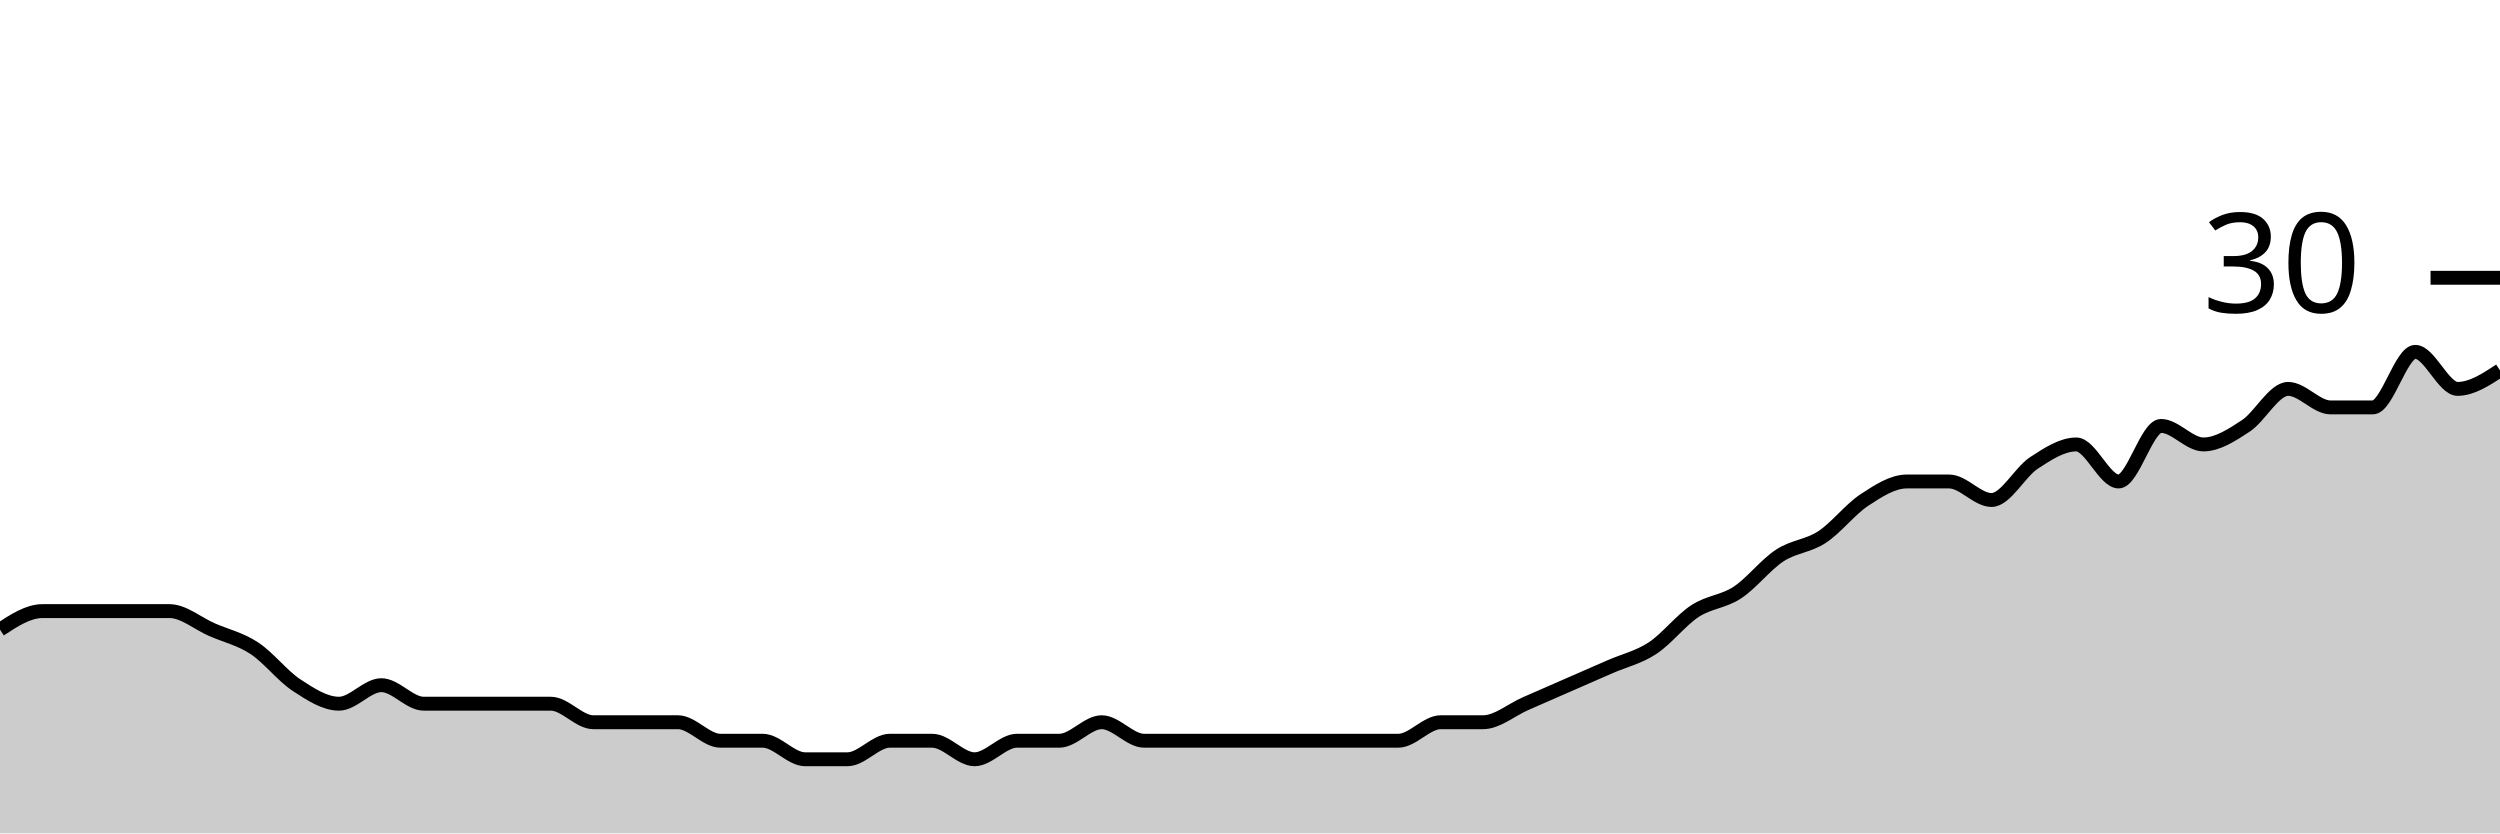
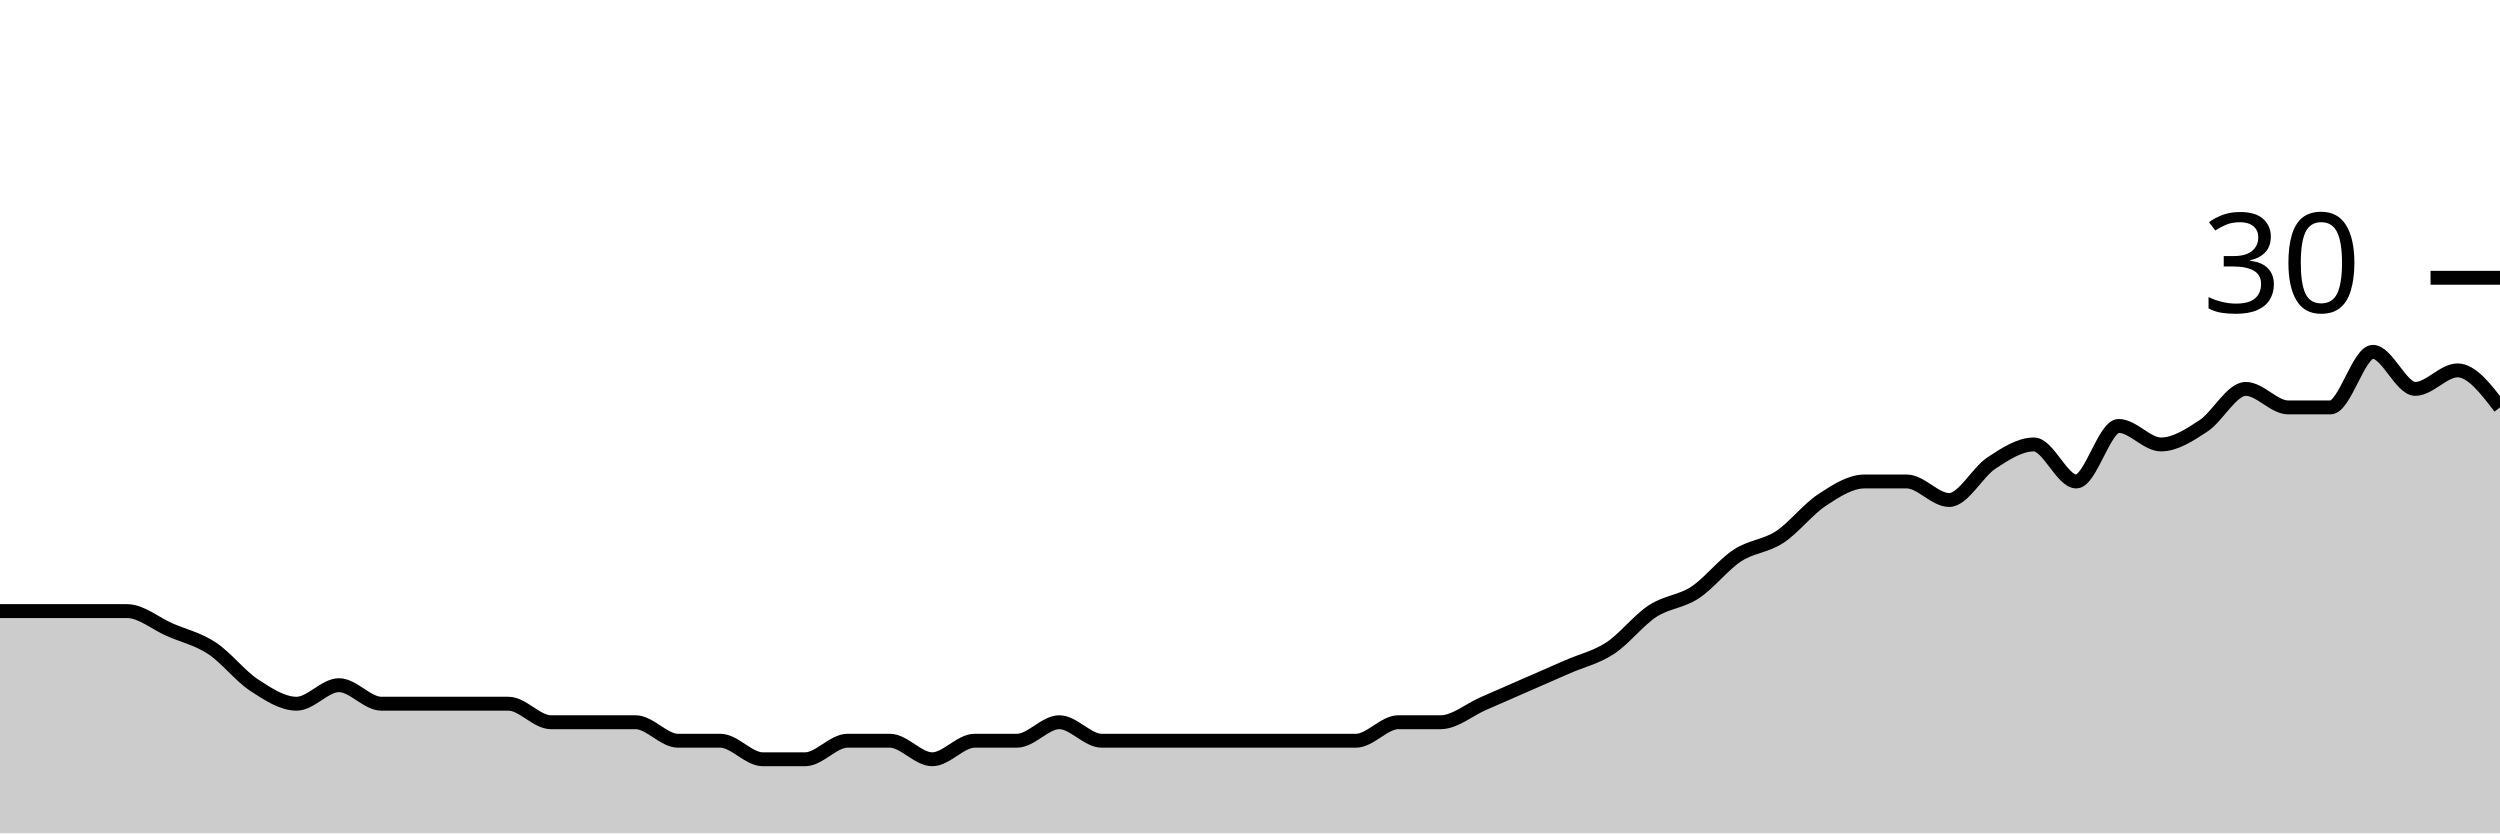
<svg xmlns="http://www.w3.org/2000/svg" viewBox="0 0 180 60">
  <g transform="translate(0,20)">
-     <path class="area" fill="rgba(0, 0, 0, 0.2)" d="M0,25.333C1.017,24.667,2.034,24,3.051,24C4.068,24,5.085,24,6.102,24C7.119,24,8.136,24,9.153,24C10.169,24,11.186,24,12.203,24C13.22,24,14.237,24.889,15.254,25.333C16.271,25.778,17.288,26,18.305,26.667C19.322,27.333,20.339,28.667,21.356,29.333C22.373,30,23.39,30.667,24.407,30.667C25.424,30.667,26.441,29.333,27.458,29.333C28.475,29.333,29.492,30.667,30.508,30.667C31.525,30.667,32.542,30.667,33.559,30.667C34.576,30.667,35.593,30.667,36.61,30.667C37.627,30.667,38.644,30.667,39.661,30.667C40.678,30.667,41.695,32,42.712,32C43.729,32,44.746,32,45.763,32C46.78,32,47.797,32,48.814,32C49.831,32,50.847,33.333,51.864,33.333C52.881,33.333,53.898,33.333,54.915,33.333C55.932,33.333,56.949,34.667,57.966,34.667C58.983,34.667,60,34.667,61.017,34.667C62.034,34.667,63.051,33.333,64.068,33.333C65.085,33.333,66.102,33.333,67.119,33.333C68.136,33.333,69.153,34.667,70.169,34.667C71.186,34.667,72.203,33.333,73.22,33.333C74.237,33.333,75.254,33.333,76.271,33.333C77.288,33.333,78.305,32,79.322,32C80.339,32,81.356,33.333,82.373,33.333C83.39,33.333,84.407,33.333,85.424,33.333C86.441,33.333,87.458,33.333,88.475,33.333C89.492,33.333,90.508,33.333,91.525,33.333C92.542,33.333,93.559,33.333,94.576,33.333C95.593,33.333,96.61,33.333,97.627,33.333C98.644,33.333,99.661,33.333,100.678,33.333C101.695,33.333,102.712,32,103.729,32C104.746,32,105.763,32,106.78,32C107.797,32,108.814,31.111,109.831,30.667C110.847,30.222,111.864,29.778,112.881,29.333C113.898,28.889,114.915,28.444,115.932,28C116.949,27.556,117.966,27.333,118.983,26.667C120,26,121.017,24.667,122.034,24C123.051,23.333,124.068,23.333,125.085,22.667C126.102,22,127.119,20.667,128.136,20C129.153,19.333,130.169,19.333,131.186,18.667C132.203,18,133.22,16.667,134.237,16C135.254,15.333,136.271,14.667,137.288,14.667C138.305,14.667,139.322,14.667,140.339,14.667C141.356,14.667,142.373,16,143.39,16C144.407,16,145.424,14,146.441,13.333C147.458,12.667,148.475,12,149.492,12C150.508,12,151.525,14.667,152.542,14.667C153.559,14.667,154.576,10.667,155.593,10.667C156.61,10.667,157.627,12,158.644,12C159.661,12,160.678,11.333,161.695,10.667C162.712,10,163.729,8,164.746,8C165.763,8,166.78,9.333,167.797,9.333C168.814,9.333,169.831,9.333,170.847,9.333C171.864,9.333,172.881,5.333,173.898,5.333C174.915,5.333,175.932,8,176.949,8C177.966,8,178.983,7.333,180,6.667L180,40C178.983,40,177.966,40,176.949,40C175.932,40,174.915,40,173.898,40C172.881,40,171.864,40,170.847,40C169.831,40,168.814,40,167.797,40C166.78,40,165.763,40,164.746,40C163.729,40,162.712,40,161.695,40C160.678,40,159.661,40,158.644,40C157.627,40,156.61,40,155.593,40C154.576,40,153.559,40,152.542,40C151.525,40,150.508,40,149.492,40C148.475,40,147.458,40,146.441,40C145.424,40,144.407,40,143.39,40C142.373,40,141.356,40,140.339,40C139.322,40,138.305,40,137.288,40C136.271,40,135.254,40,134.237,40C133.22,40,132.203,40,131.186,40C130.169,40,129.153,40,128.136,40C127.119,40,126.102,40,125.085,40C124.068,40,123.051,40,122.034,40C121.017,40,120,40,118.983,40C117.966,40,116.949,40,115.932,40C114.915,40,113.898,40,112.881,40C111.864,40,110.847,40,109.831,40C108.814,40,107.797,40,106.78,40C105.763,40,104.746,40,103.729,40C102.712,40,101.695,40,100.678,40C99.661,40,98.644,40,97.627,40C96.61,40,95.593,40,94.576,40C93.559,40,92.542,40,91.525,40C90.508,40,89.492,40,88.475,40C87.458,40,86.441,40,85.424,40C84.407,40,83.39,40,82.373,40C81.356,40,80.339,40,79.322,40C78.305,40,77.288,40,76.271,40C75.254,40,74.237,40,73.22,40C72.203,40,71.186,40,70.169,40C69.153,40,68.136,40,67.119,40C66.102,40,65.085,40,64.068,40C63.051,40,62.034,40,61.017,40C60,40,58.983,40,57.966,40C56.949,40,55.932,40,54.915,40C53.898,40,52.881,40,51.864,40C50.847,40,49.831,40,48.814,40C47.797,40,46.78,40,45.763,40C44.746,40,43.729,40,42.712,40C41.695,40,40.678,40,39.661,40C38.644,40,37.627,40,36.61,40C35.593,40,34.576,40,33.559,40C32.542,40,31.525,40,30.508,40C29.492,40,28.475,40,27.458,40C26.441,40,25.424,40,24.407,40C23.39,40,22.373,40,21.356,40C20.339,40,19.322,40,18.305,40C17.288,40,16.271,40,15.254,40C14.237,40,13.22,40,12.203,40C11.186,40,10.169,40,9.153,40C8.136,40,7.119,40,6.102,40C5.085,40,4.068,40,3.051,40C2.034,40,1.017,40,0,40Z" />
-     <path class="line" stroke="black" fill="none" d="M0,25.333C1.017,24.667,2.034,24,3.051,24C4.068,24,5.085,24,6.102,24C7.119,24,8.136,24,9.153,24C10.169,24,11.186,24,12.203,24C13.22,24,14.237,24.889,15.254,25.333C16.271,25.778,17.288,26,18.305,26.667C19.322,27.333,20.339,28.667,21.356,29.333C22.373,30,23.39,30.667,24.407,30.667C25.424,30.667,26.441,29.333,27.458,29.333C28.475,29.333,29.492,30.667,30.508,30.667C31.525,30.667,32.542,30.667,33.559,30.667C34.576,30.667,35.593,30.667,36.61,30.667C37.627,30.667,38.644,30.667,39.661,30.667C40.678,30.667,41.695,32,42.712,32C43.729,32,44.746,32,45.763,32C46.78,32,47.797,32,48.814,32C49.831,32,50.847,33.333,51.864,33.333C52.881,33.333,53.898,33.333,54.915,33.333C55.932,33.333,56.949,34.667,57.966,34.667C58.983,34.667,60,34.667,61.017,34.667C62.034,34.667,63.051,33.333,64.068,33.333C65.085,33.333,66.102,33.333,67.119,33.333C68.136,33.333,69.153,34.667,70.169,34.667C71.186,34.667,72.203,33.333,73.22,33.333C74.237,33.333,75.254,33.333,76.271,33.333C77.288,33.333,78.305,32,79.322,32C80.339,32,81.356,33.333,82.373,33.333C83.39,33.333,84.407,33.333,85.424,33.333C86.441,33.333,87.458,33.333,88.475,33.333C89.492,33.333,90.508,33.333,91.525,33.333C92.542,33.333,93.559,33.333,94.576,33.333C95.593,33.333,96.61,33.333,97.627,33.333C98.644,33.333,99.661,33.333,100.678,33.333C101.695,33.333,102.712,32,103.729,32C104.746,32,105.763,32,106.78,32C107.797,32,108.814,31.111,109.831,30.667C110.847,30.222,111.864,29.778,112.881,29.333C113.898,28.889,114.915,28.444,115.932,28C116.949,27.556,117.966,27.333,118.983,26.667C120,26,121.017,24.667,122.034,24C123.051,23.333,124.068,23.333,125.085,22.667C126.102,22,127.119,20.667,128.136,20C129.153,19.333,130.169,19.333,131.186,18.667C132.203,18,133.22,16.667,134.237,16C135.254,15.333,136.271,14.667,137.288,14.667C138.305,14.667,139.322,14.667,140.339,14.667C141.356,14.667,142.373,16,143.39,16C144.407,16,145.424,14,146.441,13.333C147.458,12.667,148.475,12,149.492,12C150.508,12,151.525,14.667,152.542,14.667C153.559,14.667,154.576,10.667,155.593,10.667C156.61,10.667,157.627,12,158.644,12C159.661,12,160.678,11.333,161.695,10.667C162.712,10,163.729,8,164.746,8C165.763,8,166.78,9.333,167.797,9.333C168.814,9.333,169.831,9.333,170.847,9.333C171.864,9.333,172.881,5.333,173.898,5.333C174.915,5.333,175.932,8,176.949,8C177.966,8,178.983,7.333,180,6.667" />
+     <path class="area" fill="rgba(0, 0, 0, 0.2)" d="M0,24C1.017,24,2.034,24,3.051,24C4.068,24,5.085,24,6.102,24C7.119,24,8.136,24,9.153,24C10.169,24,11.186,24.889,12.203,25.333C13.22,25.778,14.237,26,15.254,26.667C16.271,27.333,17.288,28.667,18.305,29.333C19.322,30,20.339,30.667,21.356,30.667C22.373,30.667,23.39,29.333,24.407,29.333C25.424,29.333,26.441,30.667,27.458,30.667C28.475,30.667,29.492,30.667,30.508,30.667C31.525,30.667,32.542,30.667,33.559,30.667C34.576,30.667,35.593,30.667,36.61,30.667C37.627,30.667,38.644,32,39.661,32C40.678,32,41.695,32,42.712,32C43.729,32,44.746,32,45.763,32C46.78,32,47.797,33.333,48.814,33.333C49.831,33.333,50.847,33.333,51.864,33.333C52.881,33.333,53.898,34.667,54.915,34.667C55.932,34.667,56.949,34.667,57.966,34.667C58.983,34.667,60,33.333,61.017,33.333C62.034,33.333,63.051,33.333,64.068,33.333C65.085,33.333,66.102,34.667,67.119,34.667C68.136,34.667,69.153,33.333,70.169,33.333C71.186,33.333,72.203,33.333,73.22,33.333C74.237,33.333,75.254,32,76.271,32C77.288,32,78.305,33.333,79.322,33.333C80.339,33.333,81.356,33.333,82.373,33.333C83.39,33.333,84.407,33.333,85.424,33.333C86.441,33.333,87.458,33.333,88.475,33.333C89.492,33.333,90.508,33.333,91.525,33.333C92.542,33.333,93.559,33.333,94.576,33.333C95.593,33.333,96.61,33.333,97.627,33.333C98.644,33.333,99.661,32,100.678,32C101.695,32,102.712,32,103.729,32C104.746,32,105.763,31.111,106.78,30.667C107.797,30.222,108.814,29.778,109.831,29.333C110.847,28.889,111.864,28.444,112.881,28C113.898,27.556,114.915,27.333,115.932,26.667C116.949,26,117.966,24.667,118.983,24C120,23.333,121.017,23.333,122.034,22.667C123.051,22,124.068,20.667,125.085,20C126.102,19.333,127.119,19.333,128.136,18.667C129.153,18,130.169,16.667,131.186,16C132.203,15.333,133.22,14.667,134.237,14.667C135.254,14.667,136.271,14.667,137.288,14.667C138.305,14.667,139.322,16,140.339,16C141.356,16,142.373,14,143.39,13.333C144.407,12.667,145.424,12,146.441,12C147.458,12,148.475,14.667,149.492,14.667C150.508,14.667,151.525,10.667,152.542,10.667C153.559,10.667,154.576,12,155.593,12C156.61,12,157.627,11.333,158.644,10.667C159.661,10,160.678,8,161.695,8C162.712,8,163.729,9.333,164.746,9.333C165.763,9.333,166.78,9.333,167.797,9.333C168.814,9.333,169.831,5.333,170.847,5.333C171.864,5.333,172.881,8,173.898,8C174.915,8,175.932,6.667,176.949,6.667C177.966,6.667,178.983,8,180,9.333L180,40C178.983,40,177.966,40,176.949,40C175.932,40,174.915,40,173.898,40C172.881,40,171.864,40,170.847,40C169.831,40,168.814,40,167.797,40C166.78,40,165.763,40,164.746,40C163.729,40,162.712,40,161.695,40C160.678,40,159.661,40,158.644,40C157.627,40,156.61,40,155.593,40C154.576,40,153.559,40,152.542,40C151.525,40,150.508,40,149.492,40C148.475,40,147.458,40,146.441,40C145.424,40,144.407,40,143.39,40C142.373,40,141.356,40,140.339,40C139.322,40,138.305,40,137.288,40C136.271,40,135.254,40,134.237,40C133.22,40,132.203,40,131.186,40C130.169,40,129.153,40,128.136,40C127.119,40,126.102,40,125.085,40C124.068,40,123.051,40,122.034,40C121.017,40,120,40,118.983,40C117.966,40,116.949,40,115.932,40C114.915,40,113.898,40,112.881,40C111.864,40,110.847,40,109.831,40C108.814,40,107.797,40,106.78,40C105.763,40,104.746,40,103.729,40C102.712,40,101.695,40,100.678,40C99.661,40,98.644,40,97.627,40C96.61,40,95.593,40,94.576,40C93.559,40,92.542,40,91.525,40C90.508,40,89.492,40,88.475,40C87.458,40,86.441,40,85.424,40C84.407,40,83.39,40,82.373,40C81.356,40,80.339,40,79.322,40C78.305,40,77.288,40,76.271,40C75.254,40,74.237,40,73.22,40C72.203,40,71.186,40,70.169,40C69.153,40,68.136,40,67.119,40C66.102,40,65.085,40,64.068,40C63.051,40,62.034,40,61.017,40C60,40,58.983,40,57.966,40C56.949,40,55.932,40,54.915,40C53.898,40,52.881,40,51.864,40C50.847,40,49.831,40,48.814,40C47.797,40,46.78,40,45.763,40C44.746,40,43.729,40,42.712,40C41.695,40,40.678,40,39.661,40C38.644,40,37.627,40,36.61,40C35.593,40,34.576,40,33.559,40C32.542,40,31.525,40,30.508,40C29.492,40,28.475,40,27.458,40C26.441,40,25.424,40,24.407,40C23.39,40,22.373,40,21.356,40C20.339,40,19.322,40,18.305,40C17.288,40,16.271,40,15.254,40C14.237,40,13.22,40,12.203,40C11.186,40,10.169,40,9.153,40C8.136,40,7.119,40,6.102,40C5.085,40,4.068,40,3.051,40C2.034,40,1.017,40,0,40Z" />
+     <path class="line" stroke="black" fill="none" d="M0,24C1.017,24,2.034,24,3.051,24C4.068,24,5.085,24,6.102,24C7.119,24,8.136,24,9.153,24C10.169,24,11.186,24.889,12.203,25.333C13.22,25.778,14.237,26,15.254,26.667C16.271,27.333,17.288,28.667,18.305,29.333C19.322,30,20.339,30.667,21.356,30.667C22.373,30.667,23.39,29.333,24.407,29.333C25.424,29.333,26.441,30.667,27.458,30.667C28.475,30.667,29.492,30.667,30.508,30.667C31.525,30.667,32.542,30.667,33.559,30.667C34.576,30.667,35.593,30.667,36.61,30.667C37.627,30.667,38.644,32,39.661,32C40.678,32,41.695,32,42.712,32C43.729,32,44.746,32,45.763,32C46.78,32,47.797,33.333,48.814,33.333C49.831,33.333,50.847,33.333,51.864,33.333C52.881,33.333,53.898,34.667,54.915,34.667C55.932,34.667,56.949,34.667,57.966,34.667C58.983,34.667,60,33.333,61.017,33.333C62.034,33.333,63.051,33.333,64.068,33.333C65.085,33.333,66.102,34.667,67.119,34.667C68.136,34.667,69.153,33.333,70.169,33.333C71.186,33.333,72.203,33.333,73.22,33.333C74.237,33.333,75.254,32,76.271,32C77.288,32,78.305,33.333,79.322,33.333C80.339,33.333,81.356,33.333,82.373,33.333C83.39,33.333,84.407,33.333,85.424,33.333C86.441,33.333,87.458,33.333,88.475,33.333C89.492,33.333,90.508,33.333,91.525,33.333C92.542,33.333,93.559,33.333,94.576,33.333C95.593,33.333,96.61,33.333,97.627,33.333C98.644,33.333,99.661,32,100.678,32C101.695,32,102.712,32,103.729,32C104.746,32,105.763,31.111,106.78,30.667C107.797,30.222,108.814,29.778,109.831,29.333C110.847,28.889,111.864,28.444,112.881,28C113.898,27.556,114.915,27.333,115.932,26.667C116.949,26,117.966,24.667,118.983,24C120,23.333,121.017,23.333,122.034,22.667C123.051,22,124.068,20.667,125.085,20C126.102,19.333,127.119,19.333,128.136,18.667C129.153,18,130.169,16.667,131.186,16C132.203,15.333,133.22,14.667,134.237,14.667C135.254,14.667,136.271,14.667,137.288,14.667C138.305,14.667,139.322,16,140.339,16C141.356,16,142.373,14,143.39,13.333C144.407,12.667,145.424,12,146.441,12C147.458,12,148.475,14.667,149.492,14.667C150.508,14.667,151.525,10.667,152.542,10.667C153.559,10.667,154.576,12,155.593,12C156.61,12,157.627,11.333,158.644,10.667C159.661,10,160.678,8,161.695,8C162.712,8,163.729,9.333,164.746,9.333C165.763,9.333,166.78,9.333,167.797,9.333C168.814,9.333,169.831,5.333,170.847,5.333C171.864,5.333,172.881,8,173.898,8C174.915,8,175.932,6.667,176.949,6.667C177.966,6.667,178.983,8,180,9.333" />
    <path class="axis-ceiling" stroke-width="1" stroke="black" fill="none" d="M175,0L180,0" />
    <text class="axis-ceiling-label" font-family="sans-serif" text-anchor="end" font-size="10px" x="170" y="2.5">30</text>
  </g>
</svg>
